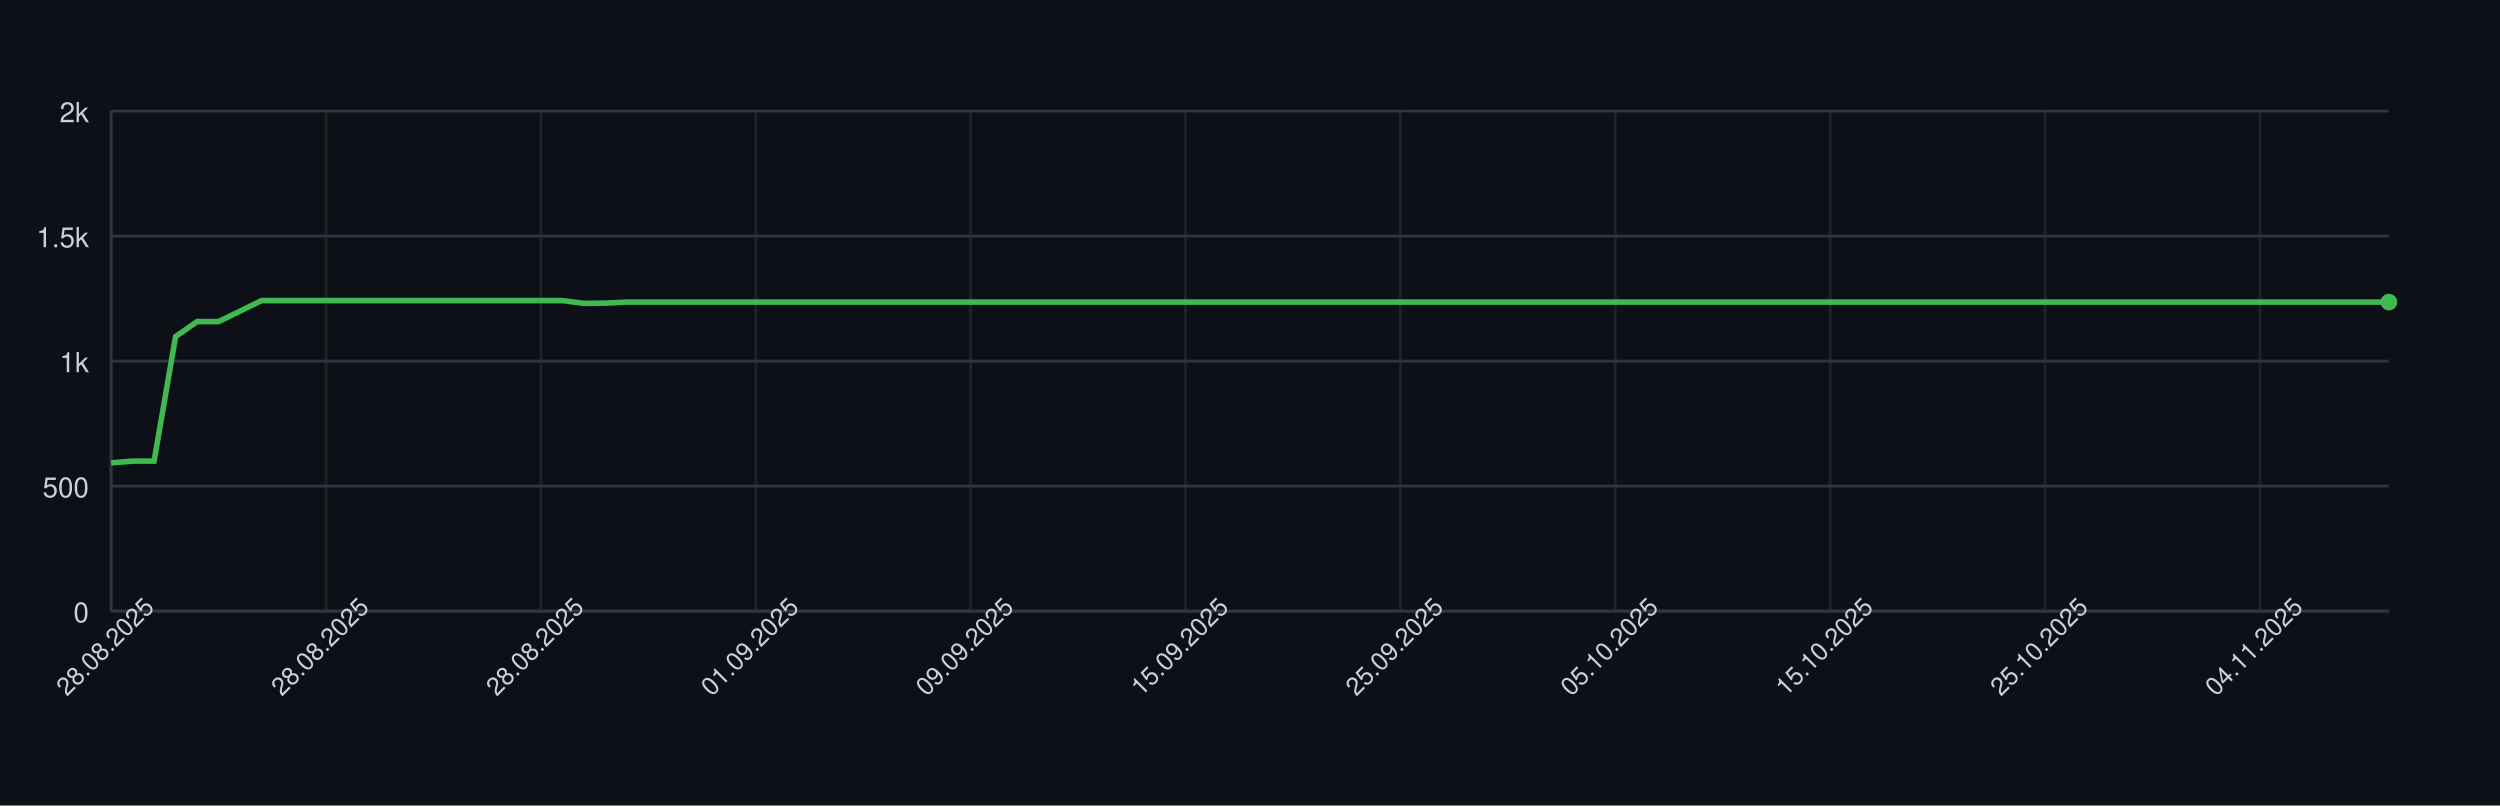
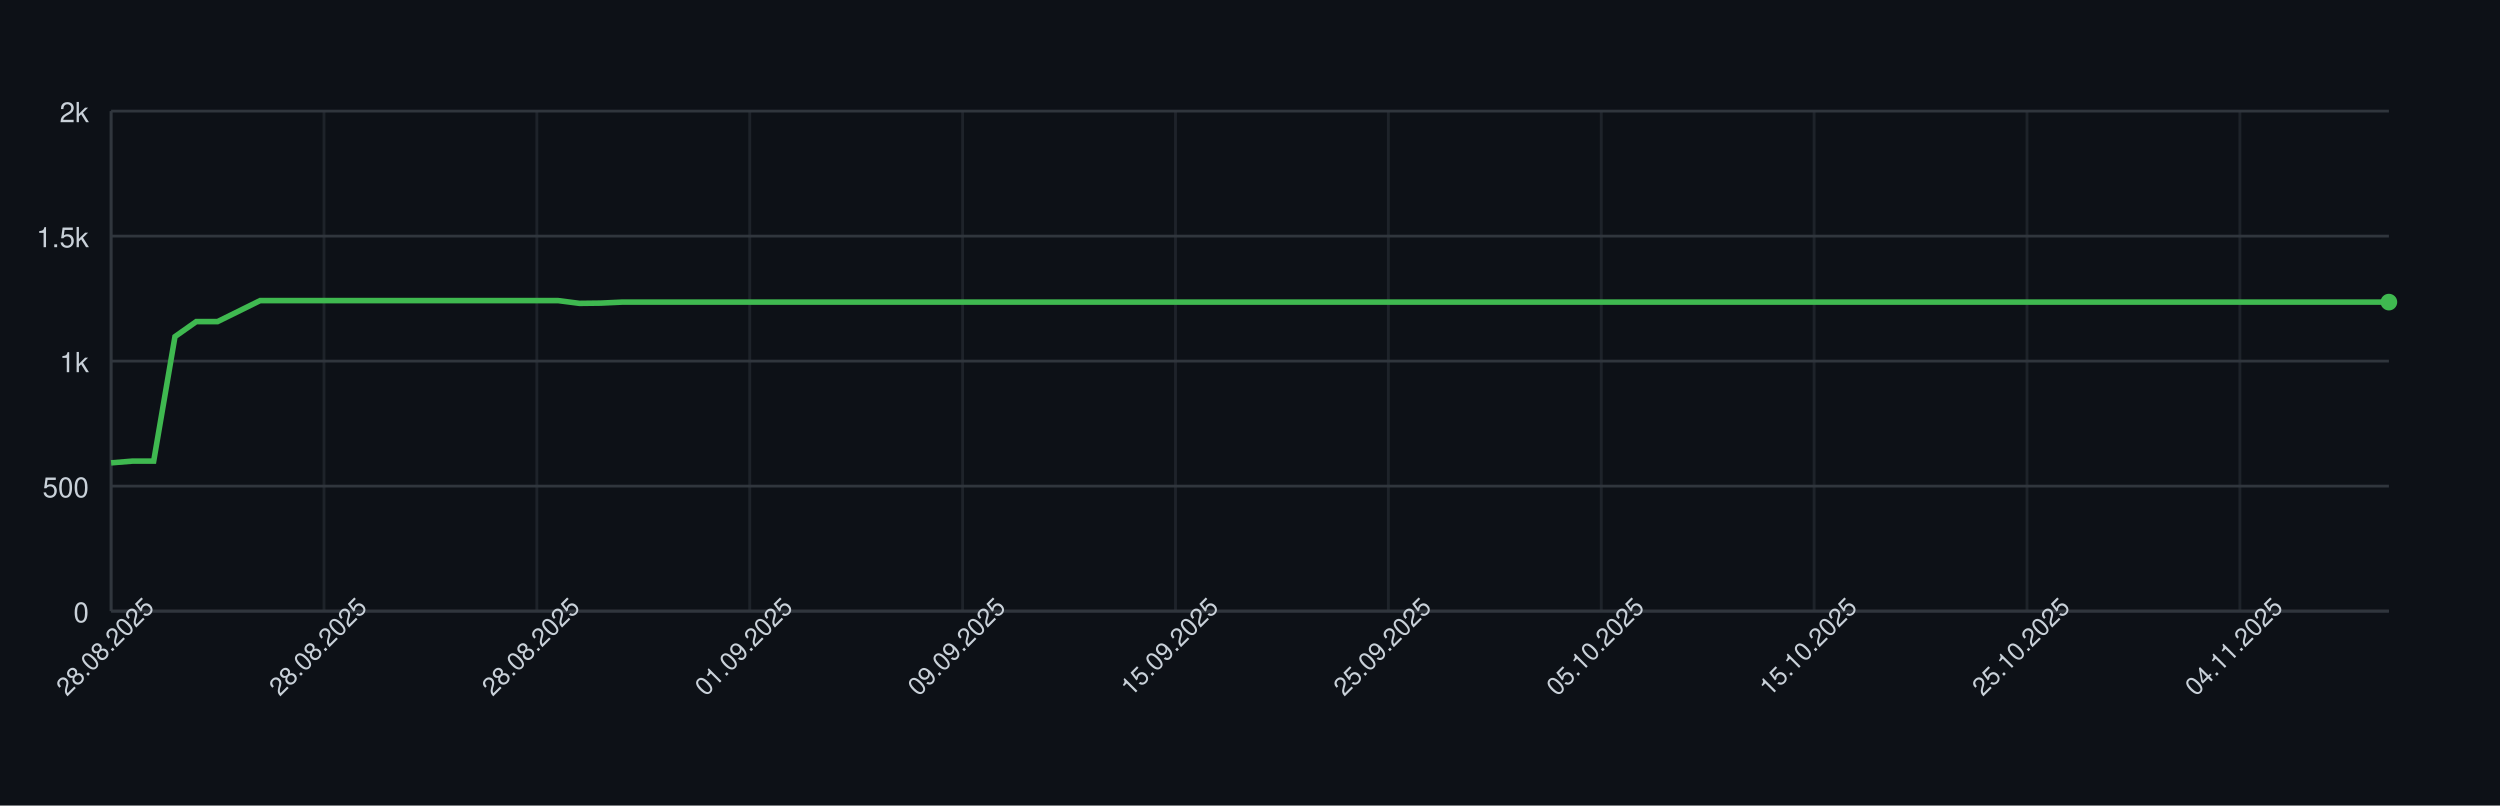
<svg xmlns="http://www.w3.org/2000/svg" width="900" height="290" style="font-family: -apple-system, BlinkMacSystemFont, 'Segoe UI', Helvetica, Arial, sans-serif;">
  <rect width="100%" height="100%" fill="#0d1117" />
  <g>
    <line x1="40" y1="220.00" x2="860" y2="220.00" stroke="#30363d" />
    <text x="32" y="224.00" font-size="10" fill="#c9d1d9" text-anchor="end">0</text>
    <line x1="40" y1="175.00" x2="860" y2="175.00" stroke="#30363d" />
    <text x="32" y="179.00" font-size="10" fill="#c9d1d9" text-anchor="end">500</text>
    <line x1="40" y1="130.00" x2="860" y2="130.00" stroke="#30363d" />
    <text x="32" y="134.00" font-size="10" fill="#c9d1d9" text-anchor="end">1k</text>
    <line x1="40" y1="85.00" x2="860" y2="85.00" stroke="#30363d" />
    <text x="32" y="89.00" font-size="10" fill="#c9d1d9" text-anchor="end">1.5k</text>
    <line x1="40" y1="40.00" x2="860" y2="40.00" stroke="#30363d" />
    <text x="32" y="44.00" font-size="10" fill="#c9d1d9" text-anchor="end">2k</text>
    <line x1="40.00" y1="40" x2="40.00" y2="220" stroke="#30363d" opacity="0.5" />
-     <line x1="117.36" y1="40" x2="117.36" y2="220" stroke="#30363d" opacity="0.5" />
-     <line x1="194.72" y1="40" x2="194.72" y2="220" stroke="#30363d" opacity="0.5" />
-     <line x1="272.08" y1="40" x2="272.08" y2="220" stroke="#30363d" opacity="0.5" />
-     <line x1="349.43" y1="40" x2="349.43" y2="220" stroke="#30363d" opacity="0.5" />
-     <line x1="426.79" y1="40" x2="426.79" y2="220" stroke="#30363d" opacity="0.5" />
-     <line x1="504.15" y1="40" x2="504.15" y2="220" stroke="#30363d" opacity="0.5" />
-     <line x1="581.51" y1="40" x2="581.51" y2="220" stroke="#30363d" opacity="0.5" />
-     <line x1="658.87" y1="40" x2="658.87" y2="220" stroke="#30363d" opacity="0.5" />
-     <line x1="736.23" y1="40" x2="736.23" y2="220" stroke="#30363d" opacity="0.5" />
-     <line x1="813.58" y1="40" x2="813.58" y2="220" stroke="#30363d" opacity="0.5" />
+     <line x1="116.64" y1="40" x2="116.64" y2="220" stroke="#30363d" opacity="0.5" />
+     <line x1="193.27" y1="40" x2="193.27" y2="220" stroke="#30363d" opacity="0.5" />
+     <line x1="269.91" y1="40" x2="269.91" y2="220" stroke="#30363d" opacity="0.5" />
+     <line x1="346.54" y1="40" x2="346.54" y2="220" stroke="#30363d" opacity="0.5" />
+     <line x1="423.18" y1="40" x2="423.18" y2="220" stroke="#30363d" opacity="0.5" />
+     <line x1="499.81" y1="40" x2="499.81" y2="220" stroke="#30363d" opacity="0.5" />
+     <line x1="576.45" y1="40" x2="576.45" y2="220" stroke="#30363d" opacity="0.5" />
+     <line x1="653.08" y1="40" x2="653.08" y2="220" stroke="#30363d" opacity="0.5" />
+     <line x1="729.72" y1="40" x2="729.72" y2="220" stroke="#30363d" opacity="0.5" />
+     <line x1="806.36" y1="40" x2="806.36" y2="220" stroke="#30363d" opacity="0.5" />
    <line x1="40" y1="220" x2="860" y2="220" stroke="#30363d" />
    <line x1="40" y1="40" x2="40" y2="220" stroke="#30363d" />
-     <path d="M 40.00 166.63 L 47.74 166.00 L 55.47 166.00 L 63.21 121.18 L 70.94 115.78 L 78.68 115.78 L 86.42 112.00 L 94.15 108.22 L 101.89 108.22 L 109.62 108.22 L 117.36 108.22 L 125.09 108.22 L 132.83 108.22 L 140.57 108.22 L 148.30 108.22 L 156.04 108.22 L 163.77 108.22 L 171.51 108.22 L 179.25 108.22 L 186.98 108.22 L 194.72 108.22 L 202.45 108.22 L 210.19 109.21 L 217.92 109.12 L 225.66 108.76 L 233.40 108.76 L 241.13 108.76 L 248.87 108.76 L 256.60 108.76 L 264.34 108.76 L 272.08 108.76 L 279.81 108.76 L 287.55 108.76 L 295.28 108.76 L 303.02 108.76 L 310.75 108.76 L 318.49 108.76 L 326.23 108.76 L 333.96 108.76 L 341.70 108.76 L 349.43 108.76 L 357.17 108.76 L 364.91 108.76 L 372.64 108.76 L 380.38 108.76 L 388.11 108.76 L 395.85 108.76 L 403.58 108.76 L 411.32 108.76 L 419.06 108.76 L 426.79 108.76 L 434.53 108.76 L 442.26 108.76 L 450.00 108.76 L 457.74 108.76 L 465.47 108.76 L 473.21 108.76 L 480.94 108.76 L 488.68 108.76 L 496.42 108.76 L 504.15 108.76 L 511.89 108.76 L 519.62 108.76 L 527.36 108.76 L 535.09 108.76 L 542.83 108.76 L 550.57 108.76 L 558.30 108.76 L 566.04 108.76 L 573.77 108.76 L 581.51 108.76 L 589.25 108.76 L 596.98 108.76 L 604.72 108.76 L 612.45 108.76 L 620.19 108.76 L 627.92 108.76 L 635.66 108.76 L 643.40 108.76 L 651.13 108.76 L 658.87 108.76 L 666.60 108.76 L 674.34 108.76 L 682.08 108.76 L 689.81 108.76 L 697.55 108.76 L 705.28 108.76 L 713.02 108.76 L 720.75 108.76 L 728.49 108.76 L 736.23 108.76 L 743.96 108.76 L 751.70 108.76 L 759.43 108.76 L 767.17 108.76 L 774.91 108.76 L 782.64 108.76 L 790.38 108.76 L 798.11 108.76 L 805.85 108.76 L 813.58 108.76 L 821.32 108.76 L 829.06 108.76 L 836.79 108.76 L 844.53 108.76 L 852.26 108.76 L 860.00 108.76" fill="none" stroke="#3fb950" stroke-width="2" />
+     <path d="M 40.00 166.63 L 47.66 166.00 L 55.33 166.00 L 62.99 121.18 L 70.65 115.78 L 78.32 115.78 L 85.98 112.00 L 93.64 108.22 L 101.31 108.22 L 108.97 108.22 L 116.64 108.22 L 124.30 108.22 L 131.96 108.22 L 139.63 108.22 L 147.29 108.22 L 154.95 108.22 L 162.62 108.22 L 170.28 108.22 L 177.94 108.22 L 185.61 108.22 L 193.27 108.22 L 200.93 108.22 L 208.60 109.21 L 216.26 109.12 L 223.93 108.76 L 231.59 108.76 L 239.25 108.76 L 246.92 108.76 L 254.58 108.76 L 262.24 108.76 L 269.91 108.76 L 277.57 108.76 L 285.23 108.76 L 292.90 108.76 L 300.56 108.76 L 308.22 108.76 L 315.89 108.76 L 323.55 108.76 L 331.21 108.76 L 338.88 108.76 L 346.54 108.76 L 354.21 108.76 L 361.87 108.76 L 369.53 108.76 L 377.20 108.76 L 384.86 108.76 L 392.52 108.76 L 400.19 108.76 L 407.85 108.76 L 415.51 108.76 L 423.18 108.76 L 430.84 108.76 L 438.50 108.76 L 446.17 108.76 L 453.83 108.76 L 461.50 108.76 L 469.16 108.76 L 476.82 108.76 L 484.49 108.76 L 492.15 108.76 L 499.81 108.76 L 507.48 108.76 L 515.14 108.76 L 522.80 108.76 L 530.47 108.76 L 538.13 108.76 L 545.79 108.76 L 553.46 108.76 L 561.12 108.76 L 568.79 108.76 L 576.45 108.76 L 584.11 108.76 L 591.78 108.76 L 599.44 108.76 L 607.10 108.76 L 614.77 108.76 L 622.43 108.76 L 630.09 108.76 L 637.76 108.76 L 645.42 108.76 L 653.08 108.76 L 660.75 108.76 L 668.41 108.76 L 676.07 108.76 L 683.74 108.76 L 691.40 108.76 L 699.07 108.76 L 706.73 108.76 L 714.39 108.76 L 722.06 108.76 L 729.72 108.76 L 737.38 108.76 L 745.05 108.76 L 752.71 108.76 L 760.37 108.76 L 768.04 108.76 L 775.70 108.76 L 783.36 108.76 L 791.03 108.76 L 798.69 108.76 L 806.36 108.76 L 814.02 108.76 L 821.68 108.76 L 829.35 108.76 L 837.01 108.76 L 844.67 108.76 L 852.34 108.76 L 860.00 108.76" fill="none" stroke="#3fb950" stroke-width="2" />
    <circle cx="860.00" cy="108.76" r="3" fill="#3fb950" />
    <text x="40.00" y="235.00" font-size="9" fill="#c9d1d9" text-anchor="middle" transform="rotate(-45 40.00 235.00)">28.08.2025</text>
-     <text x="117.36" y="235.00" font-size="9" fill="#c9d1d9" text-anchor="middle" transform="rotate(-45 117.36 235.00)">28.08.2025</text>
-     <text x="194.72" y="235.00" font-size="9" fill="#c9d1d9" text-anchor="middle" transform="rotate(-45 194.72 235.00)">28.08.2025</text>
-     <text x="272.08" y="235.00" font-size="9" fill="#c9d1d9" text-anchor="middle" transform="rotate(-45 272.08 235.00)">01.09.2025</text>
-     <text x="349.43" y="235.00" font-size="9" fill="#c9d1d9" text-anchor="middle" transform="rotate(-45 349.43 235.00)">09.09.2025</text>
-     <text x="426.79" y="235.00" font-size="9" fill="#c9d1d9" text-anchor="middle" transform="rotate(-45 426.79 235.00)">15.09.2025</text>
-     <text x="504.15" y="235.00" font-size="9" fill="#c9d1d9" text-anchor="middle" transform="rotate(-45 504.15 235.00)">25.09.2025</text>
-     <text x="581.51" y="235.00" font-size="9" fill="#c9d1d9" text-anchor="middle" transform="rotate(-45 581.51 235.00)">05.10.2025</text>
-     <text x="658.87" y="235.00" font-size="9" fill="#c9d1d9" text-anchor="middle" transform="rotate(-45 658.87 235.00)">15.10.2025</text>
-     <text x="736.23" y="235.00" font-size="9" fill="#c9d1d9" text-anchor="middle" transform="rotate(-45 736.23 235.00)">25.10.2025</text>
-     <text x="813.58" y="235.00" font-size="9" fill="#c9d1d9" text-anchor="middle" transform="rotate(-45 813.58 235.00)">04.11.2025</text>
+     <text x="116.64" y="235.00" font-size="9" fill="#c9d1d9" text-anchor="middle" transform="rotate(-45 116.64 235.00)">28.08.2025</text>
+     <text x="193.27" y="235.00" font-size="9" fill="#c9d1d9" text-anchor="middle" transform="rotate(-45 193.27 235.00)">28.08.2025</text>
+     <text x="269.91" y="235.00" font-size="9" fill="#c9d1d9" text-anchor="middle" transform="rotate(-45 269.91 235.00)">01.09.2025</text>
+     <text x="346.54" y="235.00" font-size="9" fill="#c9d1d9" text-anchor="middle" transform="rotate(-45 346.54 235.00)">09.09.2025</text>
+     <text x="423.18" y="235.00" font-size="9" fill="#c9d1d9" text-anchor="middle" transform="rotate(-45 423.18 235.00)">15.09.2025</text>
+     <text x="499.81" y="235.00" font-size="9" fill="#c9d1d9" text-anchor="middle" transform="rotate(-45 499.81 235.00)">25.09.2025</text>
+     <text x="576.45" y="235.00" font-size="9" fill="#c9d1d9" text-anchor="middle" transform="rotate(-45 576.45 235.00)">05.10.2025</text>
+     <text x="653.08" y="235.00" font-size="9" fill="#c9d1d9" text-anchor="middle" transform="rotate(-45 653.08 235.00)">15.10.2025</text>
+     <text x="729.72" y="235.00" font-size="9" fill="#c9d1d9" text-anchor="middle" transform="rotate(-45 729.72 235.00)">25.10.2025</text>
+     <text x="806.36" y="235.00" font-size="9" fill="#c9d1d9" text-anchor="middle" transform="rotate(-45 806.36 235.00)">04.11.2025</text>
  </g>
</svg>
